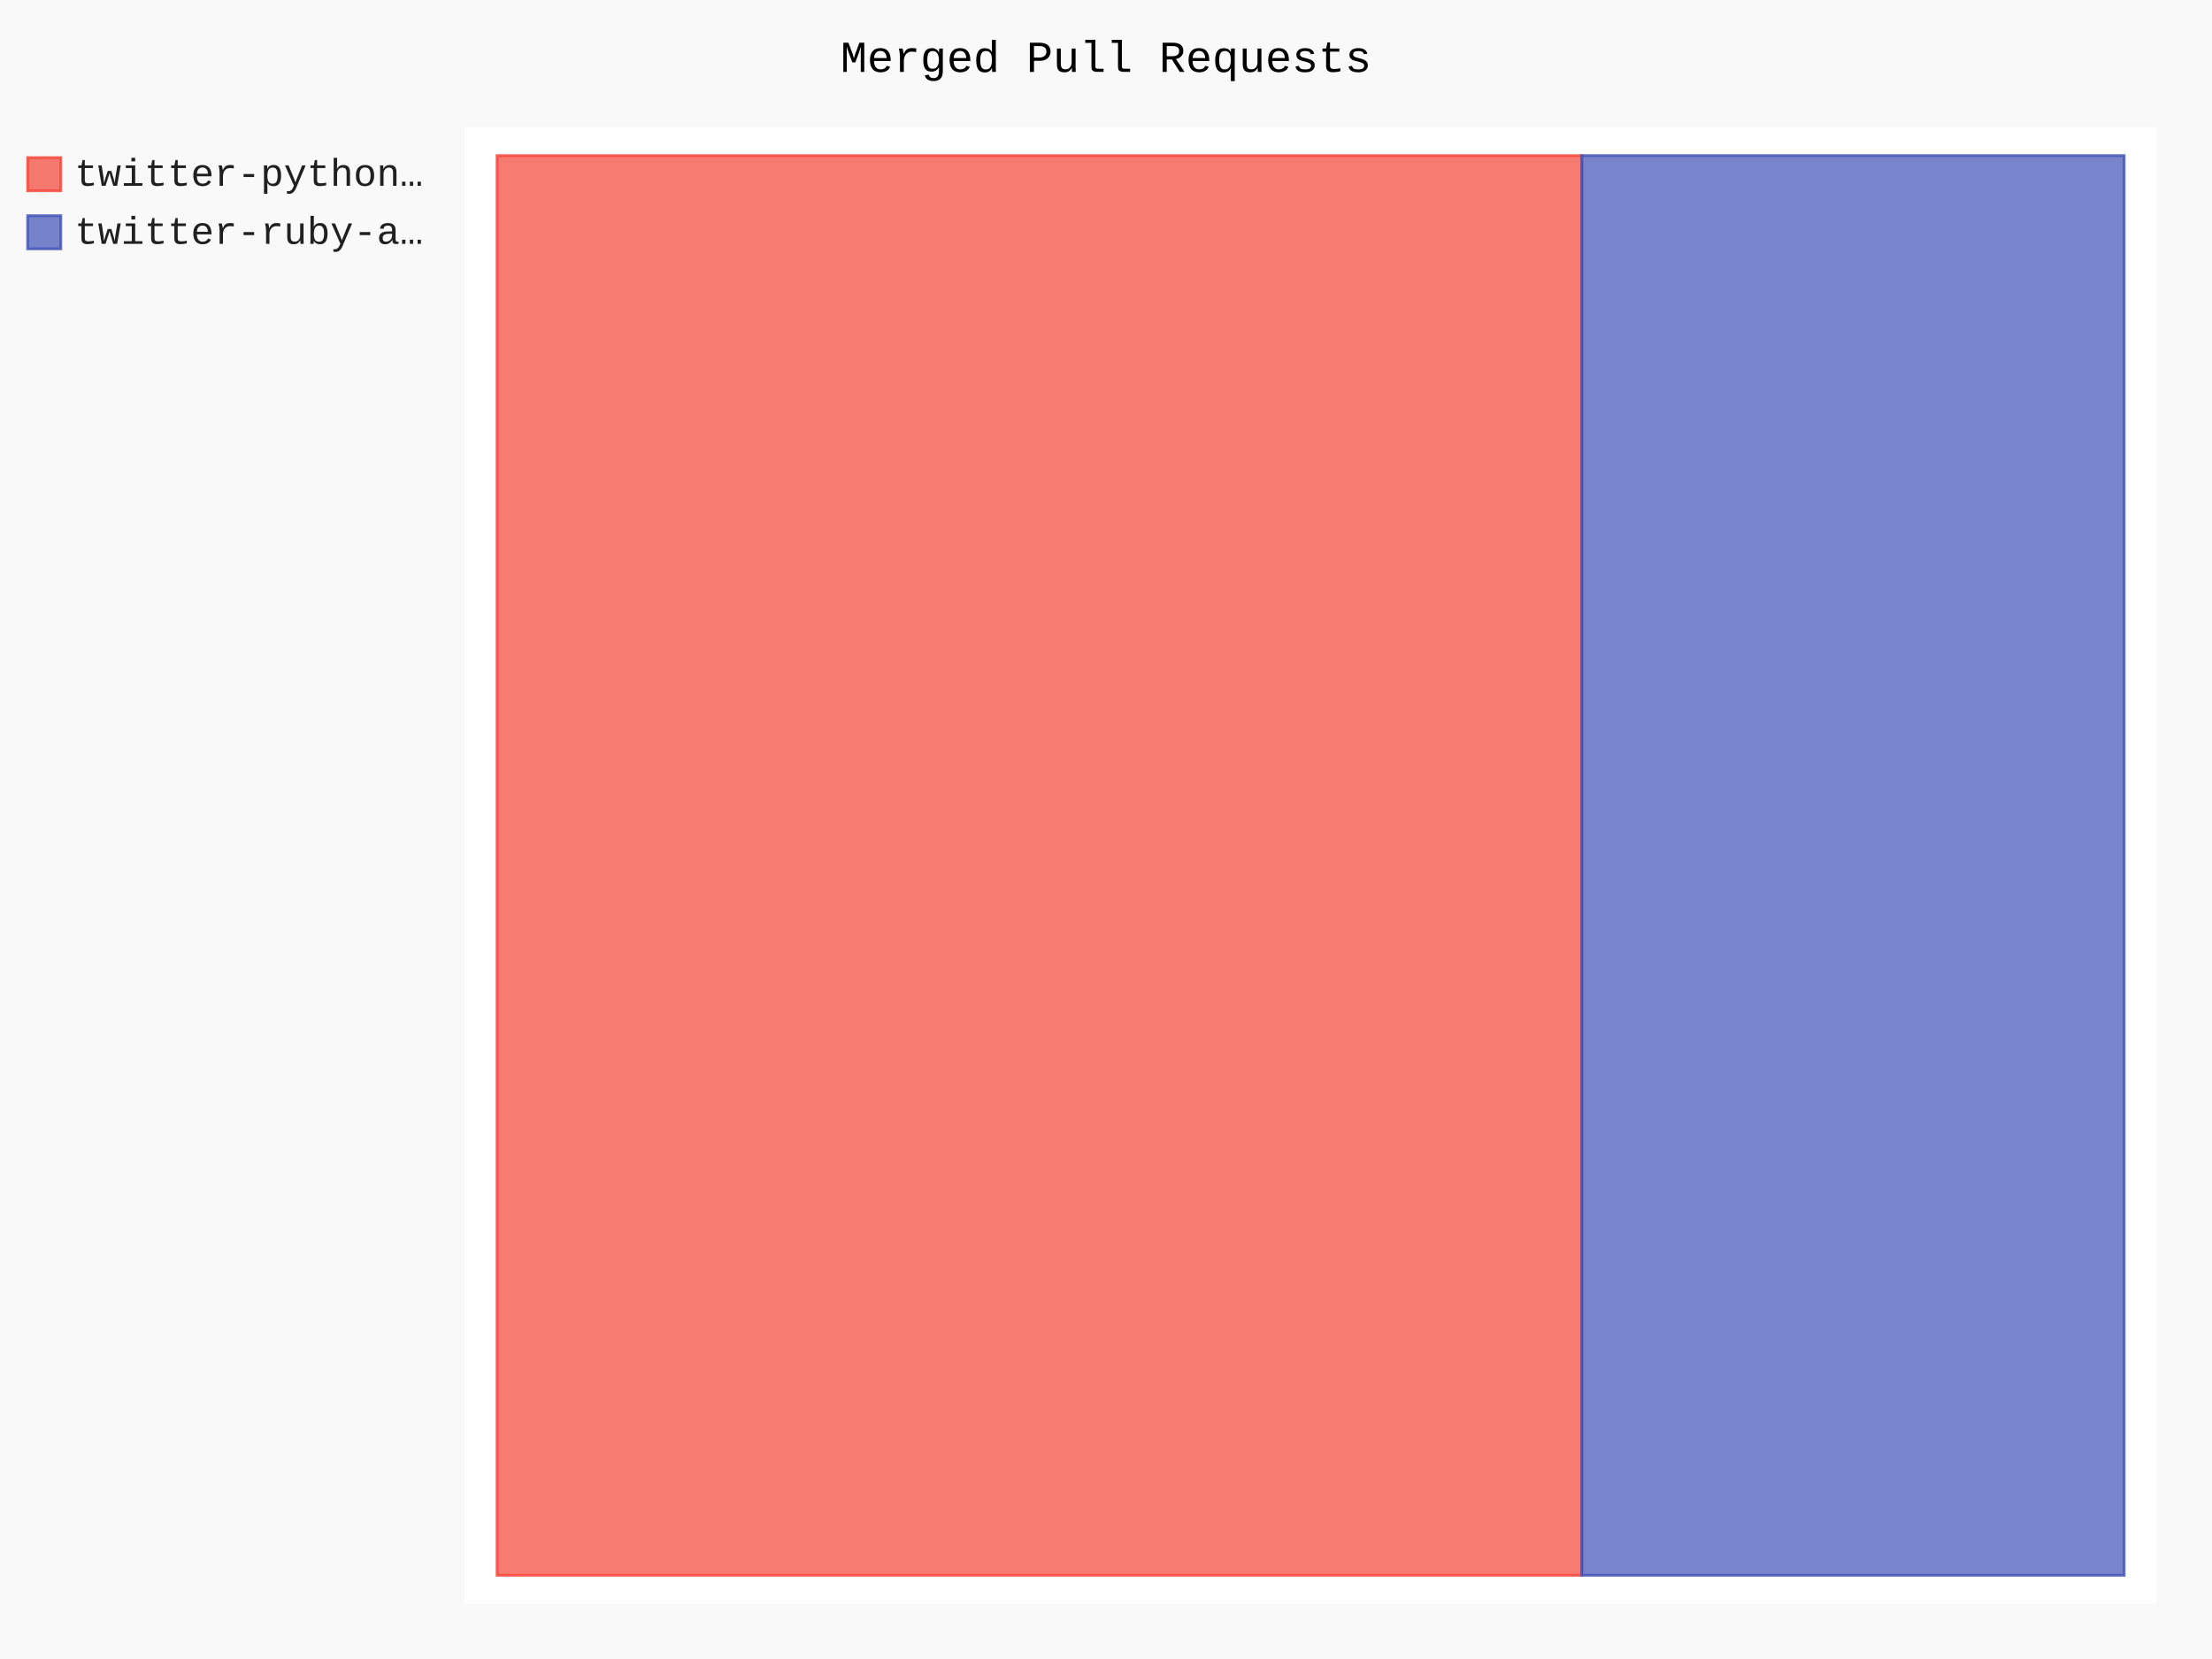
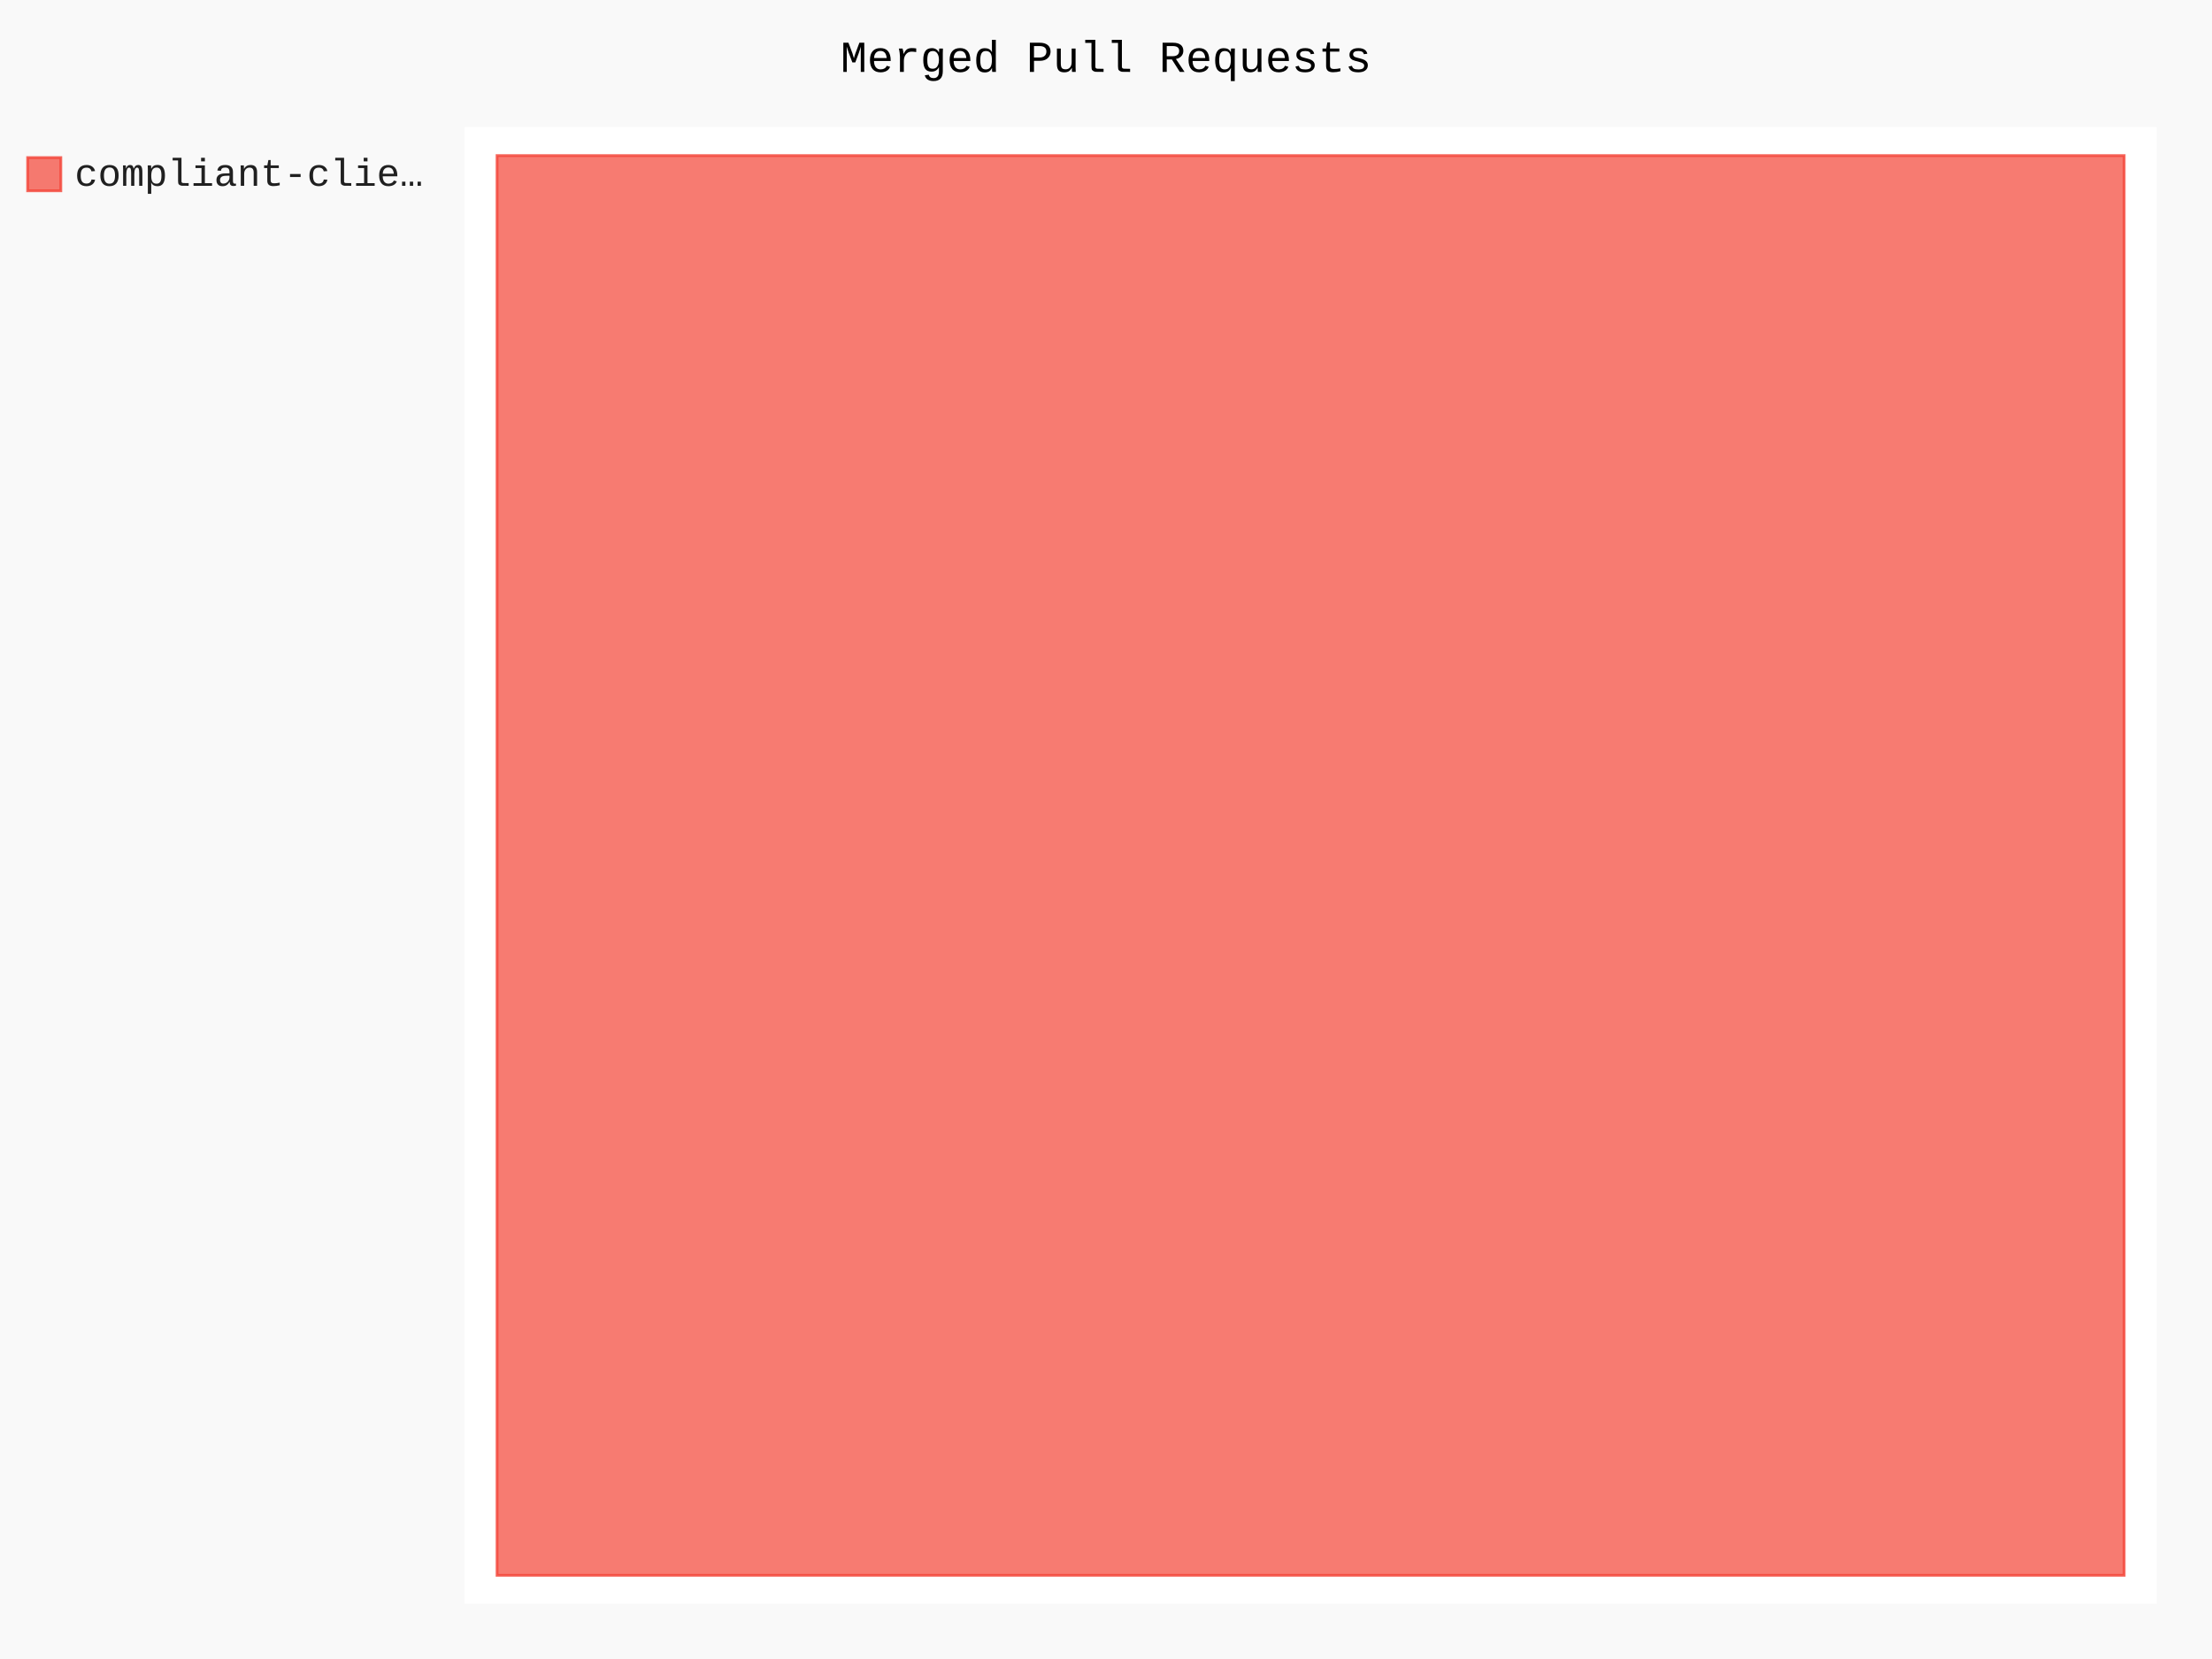
- <svg xmlns="http://www.w3.org/2000/svg" id="chart-26999526-8513-4913-904a-a3ae0e8adadb" class="pygal-chart" viewBox="0 0 800 600">
+ <svg xmlns="http://www.w3.org/2000/svg" id="chart-c8fd15ce-9dce-46c4-abd2-49a0edefa0fe" class="pygal-chart" viewBox="0 0 800 600">
  <defs>
-     <style type="text/css">#chart-26999526-8513-4913-904a-a3ae0e8adadb{-webkit-user-select:none;-webkit-font-smoothing:antialiased;font-family:Consolas,"Liberation Mono",Menlo,Courier,monospace}#chart-26999526-8513-4913-904a-a3ae0e8adadb .title{font-family:Consolas,"Liberation Mono",Menlo,Courier,monospace;font-size:16px}#chart-26999526-8513-4913-904a-a3ae0e8adadb .legends .legend text{font-family:Consolas,"Liberation Mono",Menlo,Courier,monospace;font-size:14px}#chart-26999526-8513-4913-904a-a3ae0e8adadb .axis text{font-family:Consolas,"Liberation Mono",Menlo,Courier,monospace;font-size:10px}#chart-26999526-8513-4913-904a-a3ae0e8adadb .axis text.major{font-family:Consolas,"Liberation Mono",Menlo,Courier,monospace;font-size:10px}#chart-26999526-8513-4913-904a-a3ae0e8adadb .text-overlay text.value{font-family:Consolas,"Liberation Mono",Menlo,Courier,monospace;font-size:16px}#chart-26999526-8513-4913-904a-a3ae0e8adadb .text-overlay text.label{font-family:Consolas,"Liberation Mono",Menlo,Courier,monospace;font-size:10px}#chart-26999526-8513-4913-904a-a3ae0e8adadb .tooltip{font-family:Consolas,"Liberation Mono",Menlo,Courier,monospace;font-size:14px}#chart-26999526-8513-4913-904a-a3ae0e8adadb text.no_data{font-family:Consolas,"Liberation Mono",Menlo,Courier,monospace;font-size:64px}
- #chart-26999526-8513-4913-904a-a3ae0e8adadb{background-color:rgba(249,249,249,1)}#chart-26999526-8513-4913-904a-a3ae0e8adadb path,#chart-26999526-8513-4913-904a-a3ae0e8adadb line,#chart-26999526-8513-4913-904a-a3ae0e8adadb rect,#chart-26999526-8513-4913-904a-a3ae0e8adadb circle{-webkit-transition:150ms;-moz-transition:150ms;transition:150ms}#chart-26999526-8513-4913-904a-a3ae0e8adadb .graph &gt; .background{fill:rgba(249,249,249,1)}#chart-26999526-8513-4913-904a-a3ae0e8adadb .plot &gt; .background{fill:rgba(255,255,255,1)}#chart-26999526-8513-4913-904a-a3ae0e8adadb .graph{fill:rgba(0,0,0,.87)}#chart-26999526-8513-4913-904a-a3ae0e8adadb text.no_data{fill:rgba(0,0,0,1)}#chart-26999526-8513-4913-904a-a3ae0e8adadb .title{fill:rgba(0,0,0,1)}#chart-26999526-8513-4913-904a-a3ae0e8adadb .legends .legend text{fill:rgba(0,0,0,.87)}#chart-26999526-8513-4913-904a-a3ae0e8adadb .legends .legend:hover text{fill:rgba(0,0,0,1)}#chart-26999526-8513-4913-904a-a3ae0e8adadb .axis .line{stroke:rgba(0,0,0,1)}#chart-26999526-8513-4913-904a-a3ae0e8adadb .axis .guide.line{stroke:rgba(0,0,0,.54)}#chart-26999526-8513-4913-904a-a3ae0e8adadb .axis .major.line{stroke:rgba(0,0,0,.87)}#chart-26999526-8513-4913-904a-a3ae0e8adadb .axis text.major{fill:rgba(0,0,0,1)}#chart-26999526-8513-4913-904a-a3ae0e8adadb .axis.y .guides:hover .guide.line,#chart-26999526-8513-4913-904a-a3ae0e8adadb .line-graph .axis.x .guides:hover .guide.line,#chart-26999526-8513-4913-904a-a3ae0e8adadb .stackedline-graph .axis.x .guides:hover .guide.line,#chart-26999526-8513-4913-904a-a3ae0e8adadb .xy-graph .axis.x .guides:hover .guide.line{stroke:rgba(0,0,0,1)}#chart-26999526-8513-4913-904a-a3ae0e8adadb .axis .guides:hover text{fill:rgba(0,0,0,1)}#chart-26999526-8513-4913-904a-a3ae0e8adadb .reactive{fill-opacity:.7;stroke-opacity:.8}#chart-26999526-8513-4913-904a-a3ae0e8adadb .ci{stroke:rgba(0,0,0,.87)}#chart-26999526-8513-4913-904a-a3ae0e8adadb .reactive.active,#chart-26999526-8513-4913-904a-a3ae0e8adadb .active .reactive{fill-opacity:.8;stroke-opacity:.9;stroke-width:4}#chart-26999526-8513-4913-904a-a3ae0e8adadb .ci .reactive.active{stroke-width:1.5}#chart-26999526-8513-4913-904a-a3ae0e8adadb .series text{fill:rgba(0,0,0,1)}#chart-26999526-8513-4913-904a-a3ae0e8adadb .tooltip rect{fill:rgba(255,255,255,1);stroke:rgba(0,0,0,1);-webkit-transition:opacity 150ms;-moz-transition:opacity 150ms;transition:opacity 150ms}#chart-26999526-8513-4913-904a-a3ae0e8adadb .tooltip .label{fill:rgba(0,0,0,.87)}#chart-26999526-8513-4913-904a-a3ae0e8adadb .tooltip .label{fill:rgba(0,0,0,.87)}#chart-26999526-8513-4913-904a-a3ae0e8adadb .tooltip .legend{font-size:.8em;fill:rgba(0,0,0,.54)}#chart-26999526-8513-4913-904a-a3ae0e8adadb .tooltip .x_label{font-size:.6em;fill:rgba(0,0,0,1)}#chart-26999526-8513-4913-904a-a3ae0e8adadb .tooltip .xlink{font-size:.5em;text-decoration:underline}#chart-26999526-8513-4913-904a-a3ae0e8adadb .tooltip .value{font-size:1.5em}#chart-26999526-8513-4913-904a-a3ae0e8adadb .bound{font-size:.5em}#chart-26999526-8513-4913-904a-a3ae0e8adadb .max-value{font-size:.75em;fill:rgba(0,0,0,.54)}#chart-26999526-8513-4913-904a-a3ae0e8adadb .map-element{fill:rgba(255,255,255,1);stroke:rgba(0,0,0,.54) !important}#chart-26999526-8513-4913-904a-a3ae0e8adadb .map-element .reactive{fill-opacity:inherit;stroke-opacity:inherit}#chart-26999526-8513-4913-904a-a3ae0e8adadb .color-0,#chart-26999526-8513-4913-904a-a3ae0e8adadb .color-0 a:visited{stroke:#F44336;fill:#F44336}#chart-26999526-8513-4913-904a-a3ae0e8adadb .color-1,#chart-26999526-8513-4913-904a-a3ae0e8adadb .color-1 a:visited{stroke:#3F51B5;fill:#3F51B5}#chart-26999526-8513-4913-904a-a3ae0e8adadb .text-overlay .color-0 text{fill:black}#chart-26999526-8513-4913-904a-a3ae0e8adadb .text-overlay .color-1 text{fill:black}
- #chart-26999526-8513-4913-904a-a3ae0e8adadb text.no_data{text-anchor:middle}#chart-26999526-8513-4913-904a-a3ae0e8adadb .guide.line{fill:none}#chart-26999526-8513-4913-904a-a3ae0e8adadb .centered{text-anchor:middle}#chart-26999526-8513-4913-904a-a3ae0e8adadb .title{text-anchor:middle}#chart-26999526-8513-4913-904a-a3ae0e8adadb .legends .legend text{fill-opacity:1}#chart-26999526-8513-4913-904a-a3ae0e8adadb .axis.x text{text-anchor:middle}#chart-26999526-8513-4913-904a-a3ae0e8adadb .axis.x:not(.web) text[transform]{text-anchor:start}#chart-26999526-8513-4913-904a-a3ae0e8adadb .axis.x:not(.web) text[transform].backwards{text-anchor:end}#chart-26999526-8513-4913-904a-a3ae0e8adadb .axis.y text{text-anchor:end}#chart-26999526-8513-4913-904a-a3ae0e8adadb .axis.y text[transform].backwards{text-anchor:start}#chart-26999526-8513-4913-904a-a3ae0e8adadb .axis.y2 text{text-anchor:start}#chart-26999526-8513-4913-904a-a3ae0e8adadb .axis.y2 text[transform].backwards{text-anchor:end}#chart-26999526-8513-4913-904a-a3ae0e8adadb .axis .guide.line{stroke-dasharray:4,4}#chart-26999526-8513-4913-904a-a3ae0e8adadb .axis .major.guide.line{stroke-dasharray:6,6}#chart-26999526-8513-4913-904a-a3ae0e8adadb .horizontal .axis.y .guide.line,#chart-26999526-8513-4913-904a-a3ae0e8adadb .horizontal .axis.y2 .guide.line,#chart-26999526-8513-4913-904a-a3ae0e8adadb .vertical .axis.x .guide.line{opacity:0}#chart-26999526-8513-4913-904a-a3ae0e8adadb .horizontal .axis.always_show .guide.line,#chart-26999526-8513-4913-904a-a3ae0e8adadb .vertical .axis.always_show .guide.line{opacity:1 !important}#chart-26999526-8513-4913-904a-a3ae0e8adadb .axis.y .guides:hover .guide.line,#chart-26999526-8513-4913-904a-a3ae0e8adadb .axis.y2 .guides:hover .guide.line,#chart-26999526-8513-4913-904a-a3ae0e8adadb .axis.x .guides:hover .guide.line{opacity:1}#chart-26999526-8513-4913-904a-a3ae0e8adadb .axis .guides:hover text{opacity:1}#chart-26999526-8513-4913-904a-a3ae0e8adadb .nofill{fill:none}#chart-26999526-8513-4913-904a-a3ae0e8adadb .subtle-fill{fill-opacity:.2}#chart-26999526-8513-4913-904a-a3ae0e8adadb .dot{stroke-width:1px;fill-opacity:1}#chart-26999526-8513-4913-904a-a3ae0e8adadb .dot.active{stroke-width:5px}#chart-26999526-8513-4913-904a-a3ae0e8adadb .dot.negative{fill:transparent}#chart-26999526-8513-4913-904a-a3ae0e8adadb text,#chart-26999526-8513-4913-904a-a3ae0e8adadb tspan{stroke:none !important}#chart-26999526-8513-4913-904a-a3ae0e8adadb .series text.active{opacity:1}#chart-26999526-8513-4913-904a-a3ae0e8adadb .tooltip rect{fill-opacity:.95;stroke-width:.5}#chart-26999526-8513-4913-904a-a3ae0e8adadb .tooltip text{fill-opacity:1}#chart-26999526-8513-4913-904a-a3ae0e8adadb .showable{visibility:hidden}#chart-26999526-8513-4913-904a-a3ae0e8adadb .showable.shown{visibility:visible}#chart-26999526-8513-4913-904a-a3ae0e8adadb .gauge-background{fill:rgba(229,229,229,1);stroke:none}#chart-26999526-8513-4913-904a-a3ae0e8adadb .bg-lines{stroke:rgba(249,249,249,1);stroke-width:2px}</style>
+     <style type="text/css">#chart-c8fd15ce-9dce-46c4-abd2-49a0edefa0fe{-webkit-user-select:none;-webkit-font-smoothing:antialiased;font-family:Consolas,"Liberation Mono",Menlo,Courier,monospace}#chart-c8fd15ce-9dce-46c4-abd2-49a0edefa0fe .title{font-family:Consolas,"Liberation Mono",Menlo,Courier,monospace;font-size:16px}#chart-c8fd15ce-9dce-46c4-abd2-49a0edefa0fe .legends .legend text{font-family:Consolas,"Liberation Mono",Menlo,Courier,monospace;font-size:14px}#chart-c8fd15ce-9dce-46c4-abd2-49a0edefa0fe .axis text{font-family:Consolas,"Liberation Mono",Menlo,Courier,monospace;font-size:10px}#chart-c8fd15ce-9dce-46c4-abd2-49a0edefa0fe .axis text.major{font-family:Consolas,"Liberation Mono",Menlo,Courier,monospace;font-size:10px}#chart-c8fd15ce-9dce-46c4-abd2-49a0edefa0fe .text-overlay text.value{font-family:Consolas,"Liberation Mono",Menlo,Courier,monospace;font-size:16px}#chart-c8fd15ce-9dce-46c4-abd2-49a0edefa0fe .text-overlay text.label{font-family:Consolas,"Liberation Mono",Menlo,Courier,monospace;font-size:10px}#chart-c8fd15ce-9dce-46c4-abd2-49a0edefa0fe .tooltip{font-family:Consolas,"Liberation Mono",Menlo,Courier,monospace;font-size:14px}#chart-c8fd15ce-9dce-46c4-abd2-49a0edefa0fe text.no_data{font-family:Consolas,"Liberation Mono",Menlo,Courier,monospace;font-size:64px}
+ #chart-c8fd15ce-9dce-46c4-abd2-49a0edefa0fe{background-color:rgba(249,249,249,1)}#chart-c8fd15ce-9dce-46c4-abd2-49a0edefa0fe path,#chart-c8fd15ce-9dce-46c4-abd2-49a0edefa0fe line,#chart-c8fd15ce-9dce-46c4-abd2-49a0edefa0fe rect,#chart-c8fd15ce-9dce-46c4-abd2-49a0edefa0fe circle{-webkit-transition:150ms;-moz-transition:150ms;transition:150ms}#chart-c8fd15ce-9dce-46c4-abd2-49a0edefa0fe .graph &gt; .background{fill:rgba(249,249,249,1)}#chart-c8fd15ce-9dce-46c4-abd2-49a0edefa0fe .plot &gt; .background{fill:rgba(255,255,255,1)}#chart-c8fd15ce-9dce-46c4-abd2-49a0edefa0fe .graph{fill:rgba(0,0,0,.87)}#chart-c8fd15ce-9dce-46c4-abd2-49a0edefa0fe text.no_data{fill:rgba(0,0,0,1)}#chart-c8fd15ce-9dce-46c4-abd2-49a0edefa0fe .title{fill:rgba(0,0,0,1)}#chart-c8fd15ce-9dce-46c4-abd2-49a0edefa0fe .legends .legend text{fill:rgba(0,0,0,.87)}#chart-c8fd15ce-9dce-46c4-abd2-49a0edefa0fe .legends .legend:hover text{fill:rgba(0,0,0,1)}#chart-c8fd15ce-9dce-46c4-abd2-49a0edefa0fe .axis .line{stroke:rgba(0,0,0,1)}#chart-c8fd15ce-9dce-46c4-abd2-49a0edefa0fe .axis .guide.line{stroke:rgba(0,0,0,.54)}#chart-c8fd15ce-9dce-46c4-abd2-49a0edefa0fe .axis .major.line{stroke:rgba(0,0,0,.87)}#chart-c8fd15ce-9dce-46c4-abd2-49a0edefa0fe .axis text.major{fill:rgba(0,0,0,1)}#chart-c8fd15ce-9dce-46c4-abd2-49a0edefa0fe .axis.y .guides:hover .guide.line,#chart-c8fd15ce-9dce-46c4-abd2-49a0edefa0fe .line-graph .axis.x .guides:hover .guide.line,#chart-c8fd15ce-9dce-46c4-abd2-49a0edefa0fe .stackedline-graph .axis.x .guides:hover .guide.line,#chart-c8fd15ce-9dce-46c4-abd2-49a0edefa0fe .xy-graph .axis.x .guides:hover .guide.line{stroke:rgba(0,0,0,1)}#chart-c8fd15ce-9dce-46c4-abd2-49a0edefa0fe .axis .guides:hover text{fill:rgba(0,0,0,1)}#chart-c8fd15ce-9dce-46c4-abd2-49a0edefa0fe .reactive{fill-opacity:.7;stroke-opacity:.8}#chart-c8fd15ce-9dce-46c4-abd2-49a0edefa0fe .ci{stroke:rgba(0,0,0,.87)}#chart-c8fd15ce-9dce-46c4-abd2-49a0edefa0fe .reactive.active,#chart-c8fd15ce-9dce-46c4-abd2-49a0edefa0fe .active .reactive{fill-opacity:.8;stroke-opacity:.9;stroke-width:4}#chart-c8fd15ce-9dce-46c4-abd2-49a0edefa0fe .ci .reactive.active{stroke-width:1.5}#chart-c8fd15ce-9dce-46c4-abd2-49a0edefa0fe .series text{fill:rgba(0,0,0,1)}#chart-c8fd15ce-9dce-46c4-abd2-49a0edefa0fe .tooltip rect{fill:rgba(255,255,255,1);stroke:rgba(0,0,0,1);-webkit-transition:opacity 150ms;-moz-transition:opacity 150ms;transition:opacity 150ms}#chart-c8fd15ce-9dce-46c4-abd2-49a0edefa0fe .tooltip .label{fill:rgba(0,0,0,.87)}#chart-c8fd15ce-9dce-46c4-abd2-49a0edefa0fe .tooltip .label{fill:rgba(0,0,0,.87)}#chart-c8fd15ce-9dce-46c4-abd2-49a0edefa0fe .tooltip .legend{font-size:.8em;fill:rgba(0,0,0,.54)}#chart-c8fd15ce-9dce-46c4-abd2-49a0edefa0fe .tooltip .x_label{font-size:.6em;fill:rgba(0,0,0,1)}#chart-c8fd15ce-9dce-46c4-abd2-49a0edefa0fe .tooltip .xlink{font-size:.5em;text-decoration:underline}#chart-c8fd15ce-9dce-46c4-abd2-49a0edefa0fe .tooltip .value{font-size:1.5em}#chart-c8fd15ce-9dce-46c4-abd2-49a0edefa0fe .bound{font-size:.5em}#chart-c8fd15ce-9dce-46c4-abd2-49a0edefa0fe .max-value{font-size:.75em;fill:rgba(0,0,0,.54)}#chart-c8fd15ce-9dce-46c4-abd2-49a0edefa0fe .map-element{fill:rgba(255,255,255,1);stroke:rgba(0,0,0,.54) !important}#chart-c8fd15ce-9dce-46c4-abd2-49a0edefa0fe .map-element .reactive{fill-opacity:inherit;stroke-opacity:inherit}#chart-c8fd15ce-9dce-46c4-abd2-49a0edefa0fe .color-0,#chart-c8fd15ce-9dce-46c4-abd2-49a0edefa0fe .color-0 a:visited{stroke:#F44336;fill:#F44336}#chart-c8fd15ce-9dce-46c4-abd2-49a0edefa0fe .text-overlay .color-0 text{fill:black}
+ #chart-c8fd15ce-9dce-46c4-abd2-49a0edefa0fe text.no_data{text-anchor:middle}#chart-c8fd15ce-9dce-46c4-abd2-49a0edefa0fe .guide.line{fill:none}#chart-c8fd15ce-9dce-46c4-abd2-49a0edefa0fe .centered{text-anchor:middle}#chart-c8fd15ce-9dce-46c4-abd2-49a0edefa0fe .title{text-anchor:middle}#chart-c8fd15ce-9dce-46c4-abd2-49a0edefa0fe .legends .legend text{fill-opacity:1}#chart-c8fd15ce-9dce-46c4-abd2-49a0edefa0fe .axis.x text{text-anchor:middle}#chart-c8fd15ce-9dce-46c4-abd2-49a0edefa0fe .axis.x:not(.web) text[transform]{text-anchor:start}#chart-c8fd15ce-9dce-46c4-abd2-49a0edefa0fe .axis.x:not(.web) text[transform].backwards{text-anchor:end}#chart-c8fd15ce-9dce-46c4-abd2-49a0edefa0fe .axis.y text{text-anchor:end}#chart-c8fd15ce-9dce-46c4-abd2-49a0edefa0fe .axis.y text[transform].backwards{text-anchor:start}#chart-c8fd15ce-9dce-46c4-abd2-49a0edefa0fe .axis.y2 text{text-anchor:start}#chart-c8fd15ce-9dce-46c4-abd2-49a0edefa0fe .axis.y2 text[transform].backwards{text-anchor:end}#chart-c8fd15ce-9dce-46c4-abd2-49a0edefa0fe .axis .guide.line{stroke-dasharray:4,4}#chart-c8fd15ce-9dce-46c4-abd2-49a0edefa0fe .axis .major.guide.line{stroke-dasharray:6,6}#chart-c8fd15ce-9dce-46c4-abd2-49a0edefa0fe .horizontal .axis.y .guide.line,#chart-c8fd15ce-9dce-46c4-abd2-49a0edefa0fe .horizontal .axis.y2 .guide.line,#chart-c8fd15ce-9dce-46c4-abd2-49a0edefa0fe .vertical .axis.x .guide.line{opacity:0}#chart-c8fd15ce-9dce-46c4-abd2-49a0edefa0fe .horizontal .axis.always_show .guide.line,#chart-c8fd15ce-9dce-46c4-abd2-49a0edefa0fe .vertical .axis.always_show .guide.line{opacity:1 !important}#chart-c8fd15ce-9dce-46c4-abd2-49a0edefa0fe .axis.y .guides:hover .guide.line,#chart-c8fd15ce-9dce-46c4-abd2-49a0edefa0fe .axis.y2 .guides:hover .guide.line,#chart-c8fd15ce-9dce-46c4-abd2-49a0edefa0fe .axis.x .guides:hover .guide.line{opacity:1}#chart-c8fd15ce-9dce-46c4-abd2-49a0edefa0fe .axis .guides:hover text{opacity:1}#chart-c8fd15ce-9dce-46c4-abd2-49a0edefa0fe .nofill{fill:none}#chart-c8fd15ce-9dce-46c4-abd2-49a0edefa0fe .subtle-fill{fill-opacity:.2}#chart-c8fd15ce-9dce-46c4-abd2-49a0edefa0fe .dot{stroke-width:1px;fill-opacity:1}#chart-c8fd15ce-9dce-46c4-abd2-49a0edefa0fe .dot.active{stroke-width:5px}#chart-c8fd15ce-9dce-46c4-abd2-49a0edefa0fe .dot.negative{fill:transparent}#chart-c8fd15ce-9dce-46c4-abd2-49a0edefa0fe text,#chart-c8fd15ce-9dce-46c4-abd2-49a0edefa0fe tspan{stroke:none !important}#chart-c8fd15ce-9dce-46c4-abd2-49a0edefa0fe .series text.active{opacity:1}#chart-c8fd15ce-9dce-46c4-abd2-49a0edefa0fe .tooltip rect{fill-opacity:.95;stroke-width:.5}#chart-c8fd15ce-9dce-46c4-abd2-49a0edefa0fe .tooltip text{fill-opacity:1}#chart-c8fd15ce-9dce-46c4-abd2-49a0edefa0fe .showable{visibility:hidden}#chart-c8fd15ce-9dce-46c4-abd2-49a0edefa0fe .showable.shown{visibility:visible}#chart-c8fd15ce-9dce-46c4-abd2-49a0edefa0fe .gauge-background{fill:rgba(229,229,229,1);stroke:none}#chart-c8fd15ce-9dce-46c4-abd2-49a0edefa0fe .bg-lines{stroke:rgba(249,249,249,1);stroke-width:2px}</style>
  </defs>
  <g class="graph treemap-graph vertical">
    <rect x="0" y="0" width="800" height="600" class="background" />
    <g transform="translate(168, 46)" class="plot">
      <rect x="0" y="0" width="612.0" height="534" class="background" />
      <g class="series serie-0 color-0">
        <g class="rects">
          <g class="rect">
-             <rect x="11.769" y="10.269" width="392.308" height="513.462" class="rect reactive tooltip-trigger" />
-           </g>
-         </g>
-       </g>
-       <g class="series serie-1 color-1">
-         <g class="rects">
-           <g class="rect">
-             <rect x="404.077" y="10.269" width="196.154" height="513.462" class="rect reactive tooltip-trigger" />
+             <rect x="11.769" y="10.269" width="588.462" height="513.462" class="rect reactive tooltip-trigger" />
          </g>
        </g>
      </g>
    </g>
    <g class="titles">
      <text x="400.0" y="26" class="title plot_title">Merged Pull Requests</text>
    </g>
    <g transform="translate(168, 46)" class="plot overlay">
      <g class="series serie-0 color-0" />
-       <g class="series serie-1 color-1" />
    </g>
    <g transform="translate(168, 46)" class="plot text-overlay">
      <g class="series serie-0 color-0" />
-       <g class="series serie-1 color-1" />
    </g>
    <g transform="translate(168, 46)" class="plot tooltip-overlay">
      <g transform="translate(0 0)" style="opacity: 0" class="tooltip">
        <rect rx="0" ry="0" width="0" height="0" class="tooltip-box" />
        <g class="text" />
      </g>
    </g>
    <g transform="translate(10, 56)" class="legends">
      <g id="activate-serie-0" class="legend reactive activate-serie">
        <rect x="0.0" y="1.0" width="12" height="12" class="color-0 reactive" />
-         <text x="17.0" y="11.2">twitter-python…</text>
-       </g>
-       <g id="activate-serie-1" class="legend reactive activate-serie">
-         <rect x="0.0" y="22.0" width="12" height="12" class="color-1 reactive" />
-         <text x="17.0" y="32.2">twitter-ruby-a…</text>
+         <text x="17.0" y="11.2">compliant-clie…</text>
      </g>
    </g>
    <g transform="translate(790, 56)" class="legends" />
  </g>
</svg>
